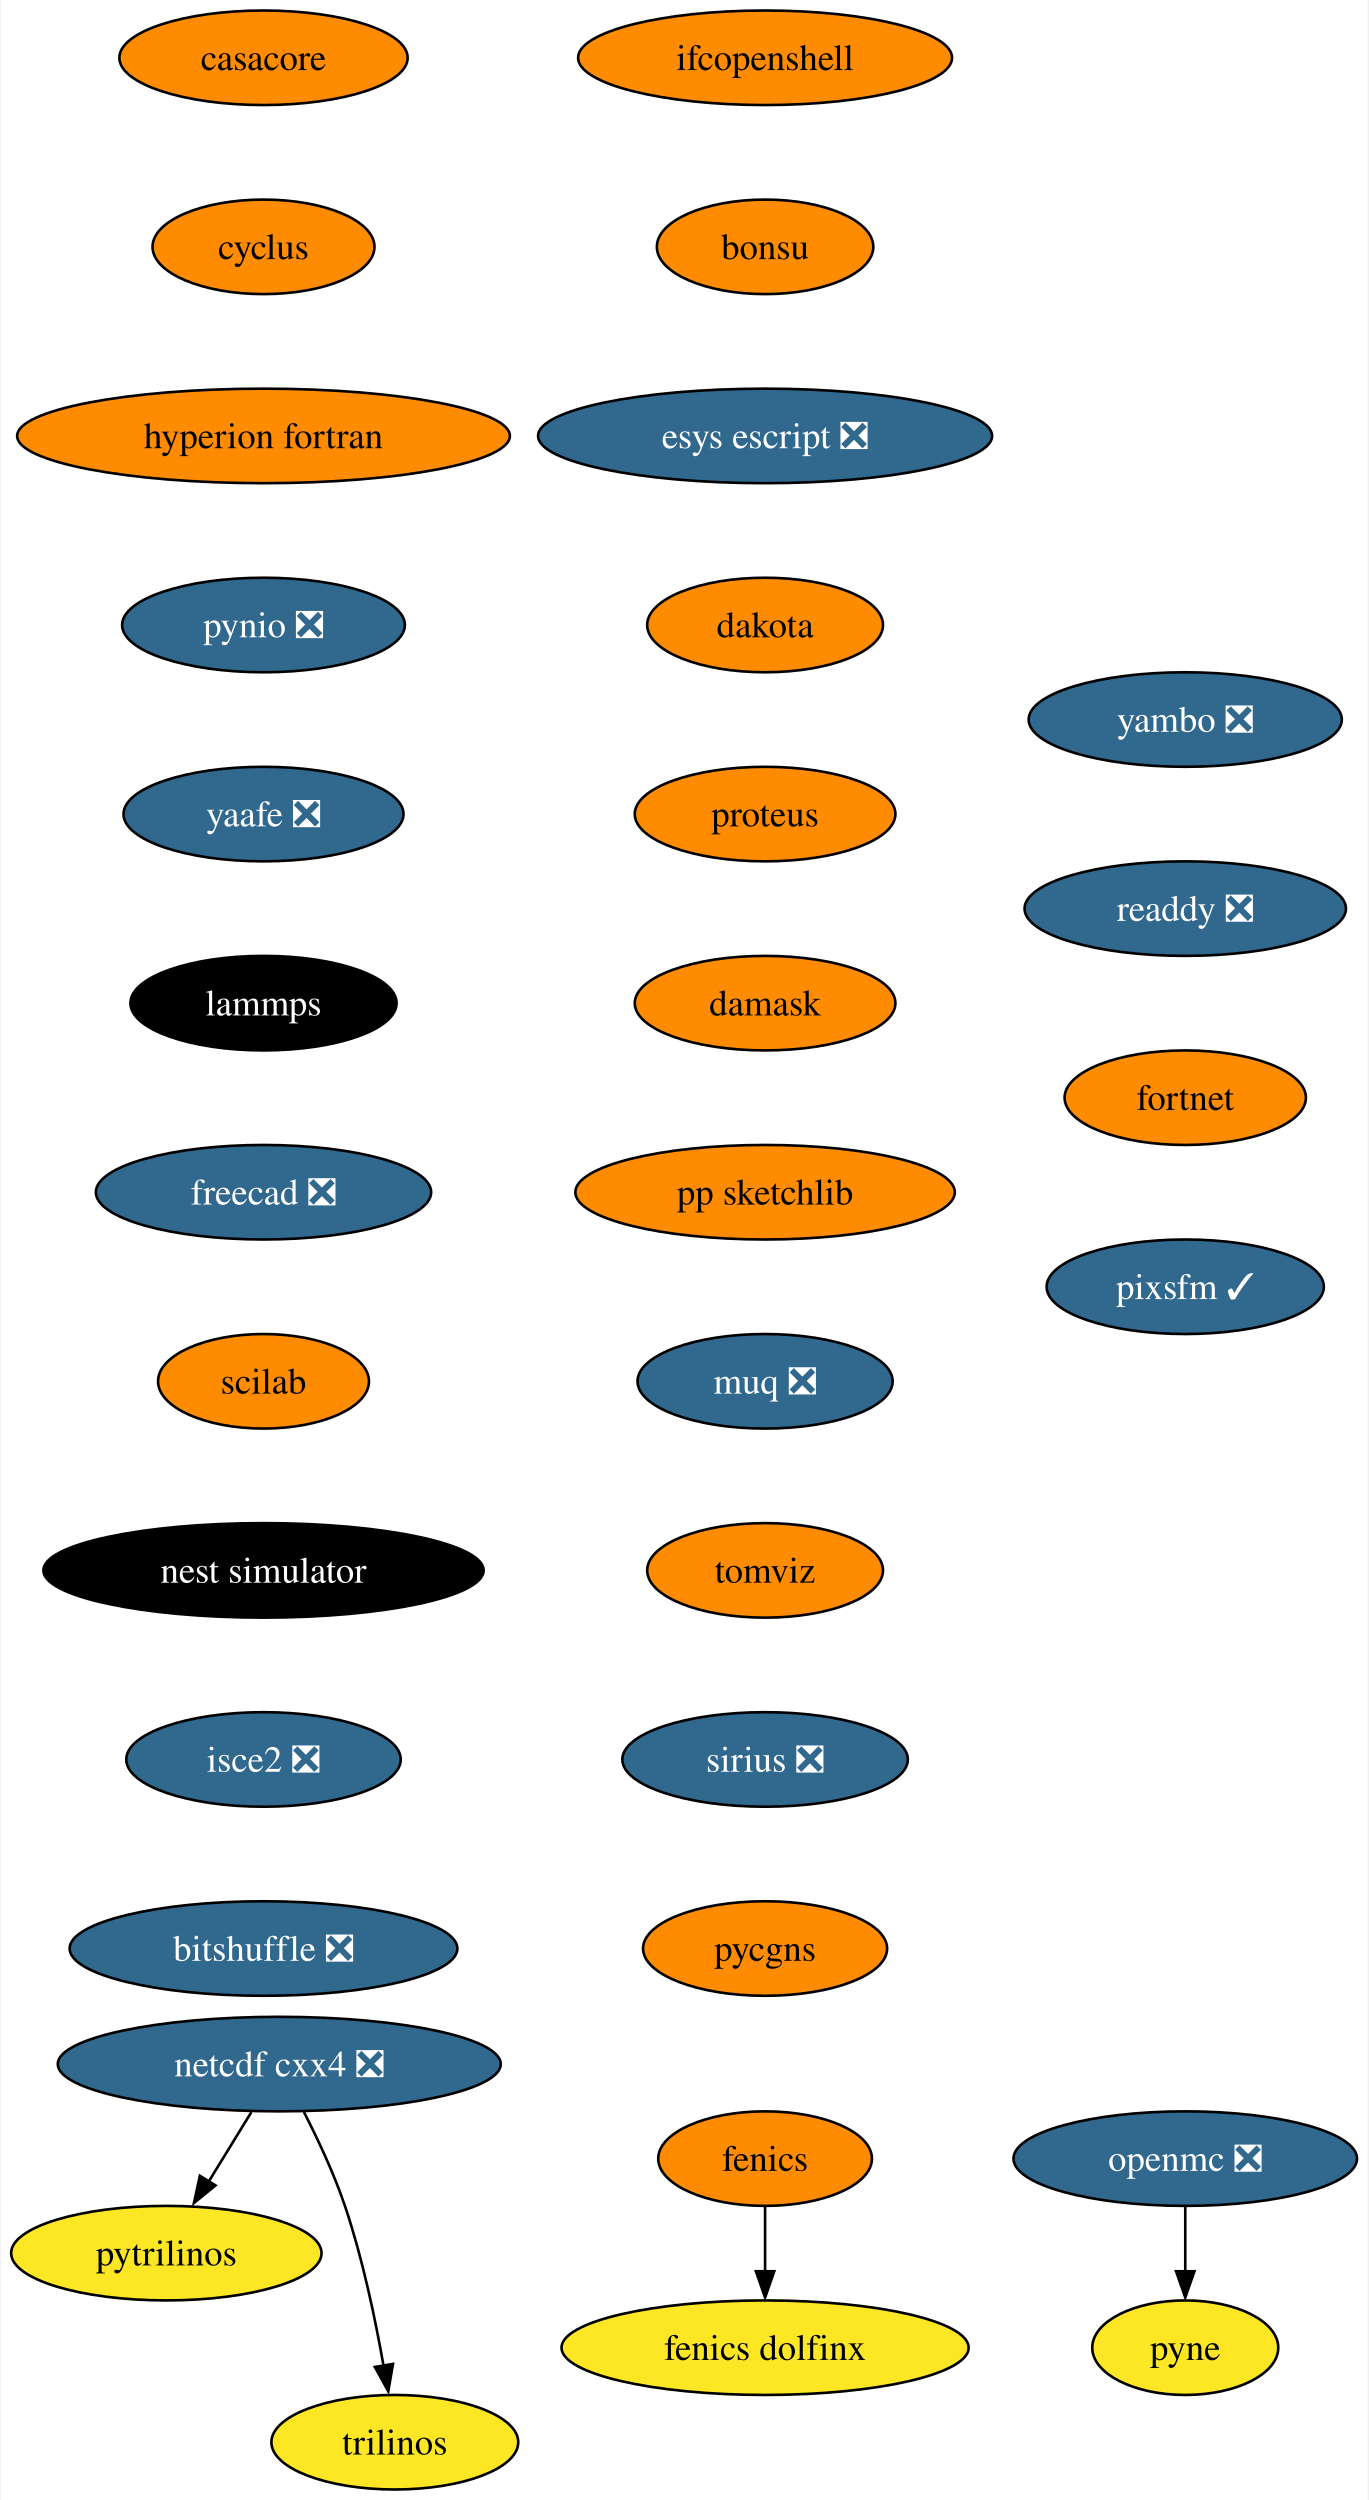
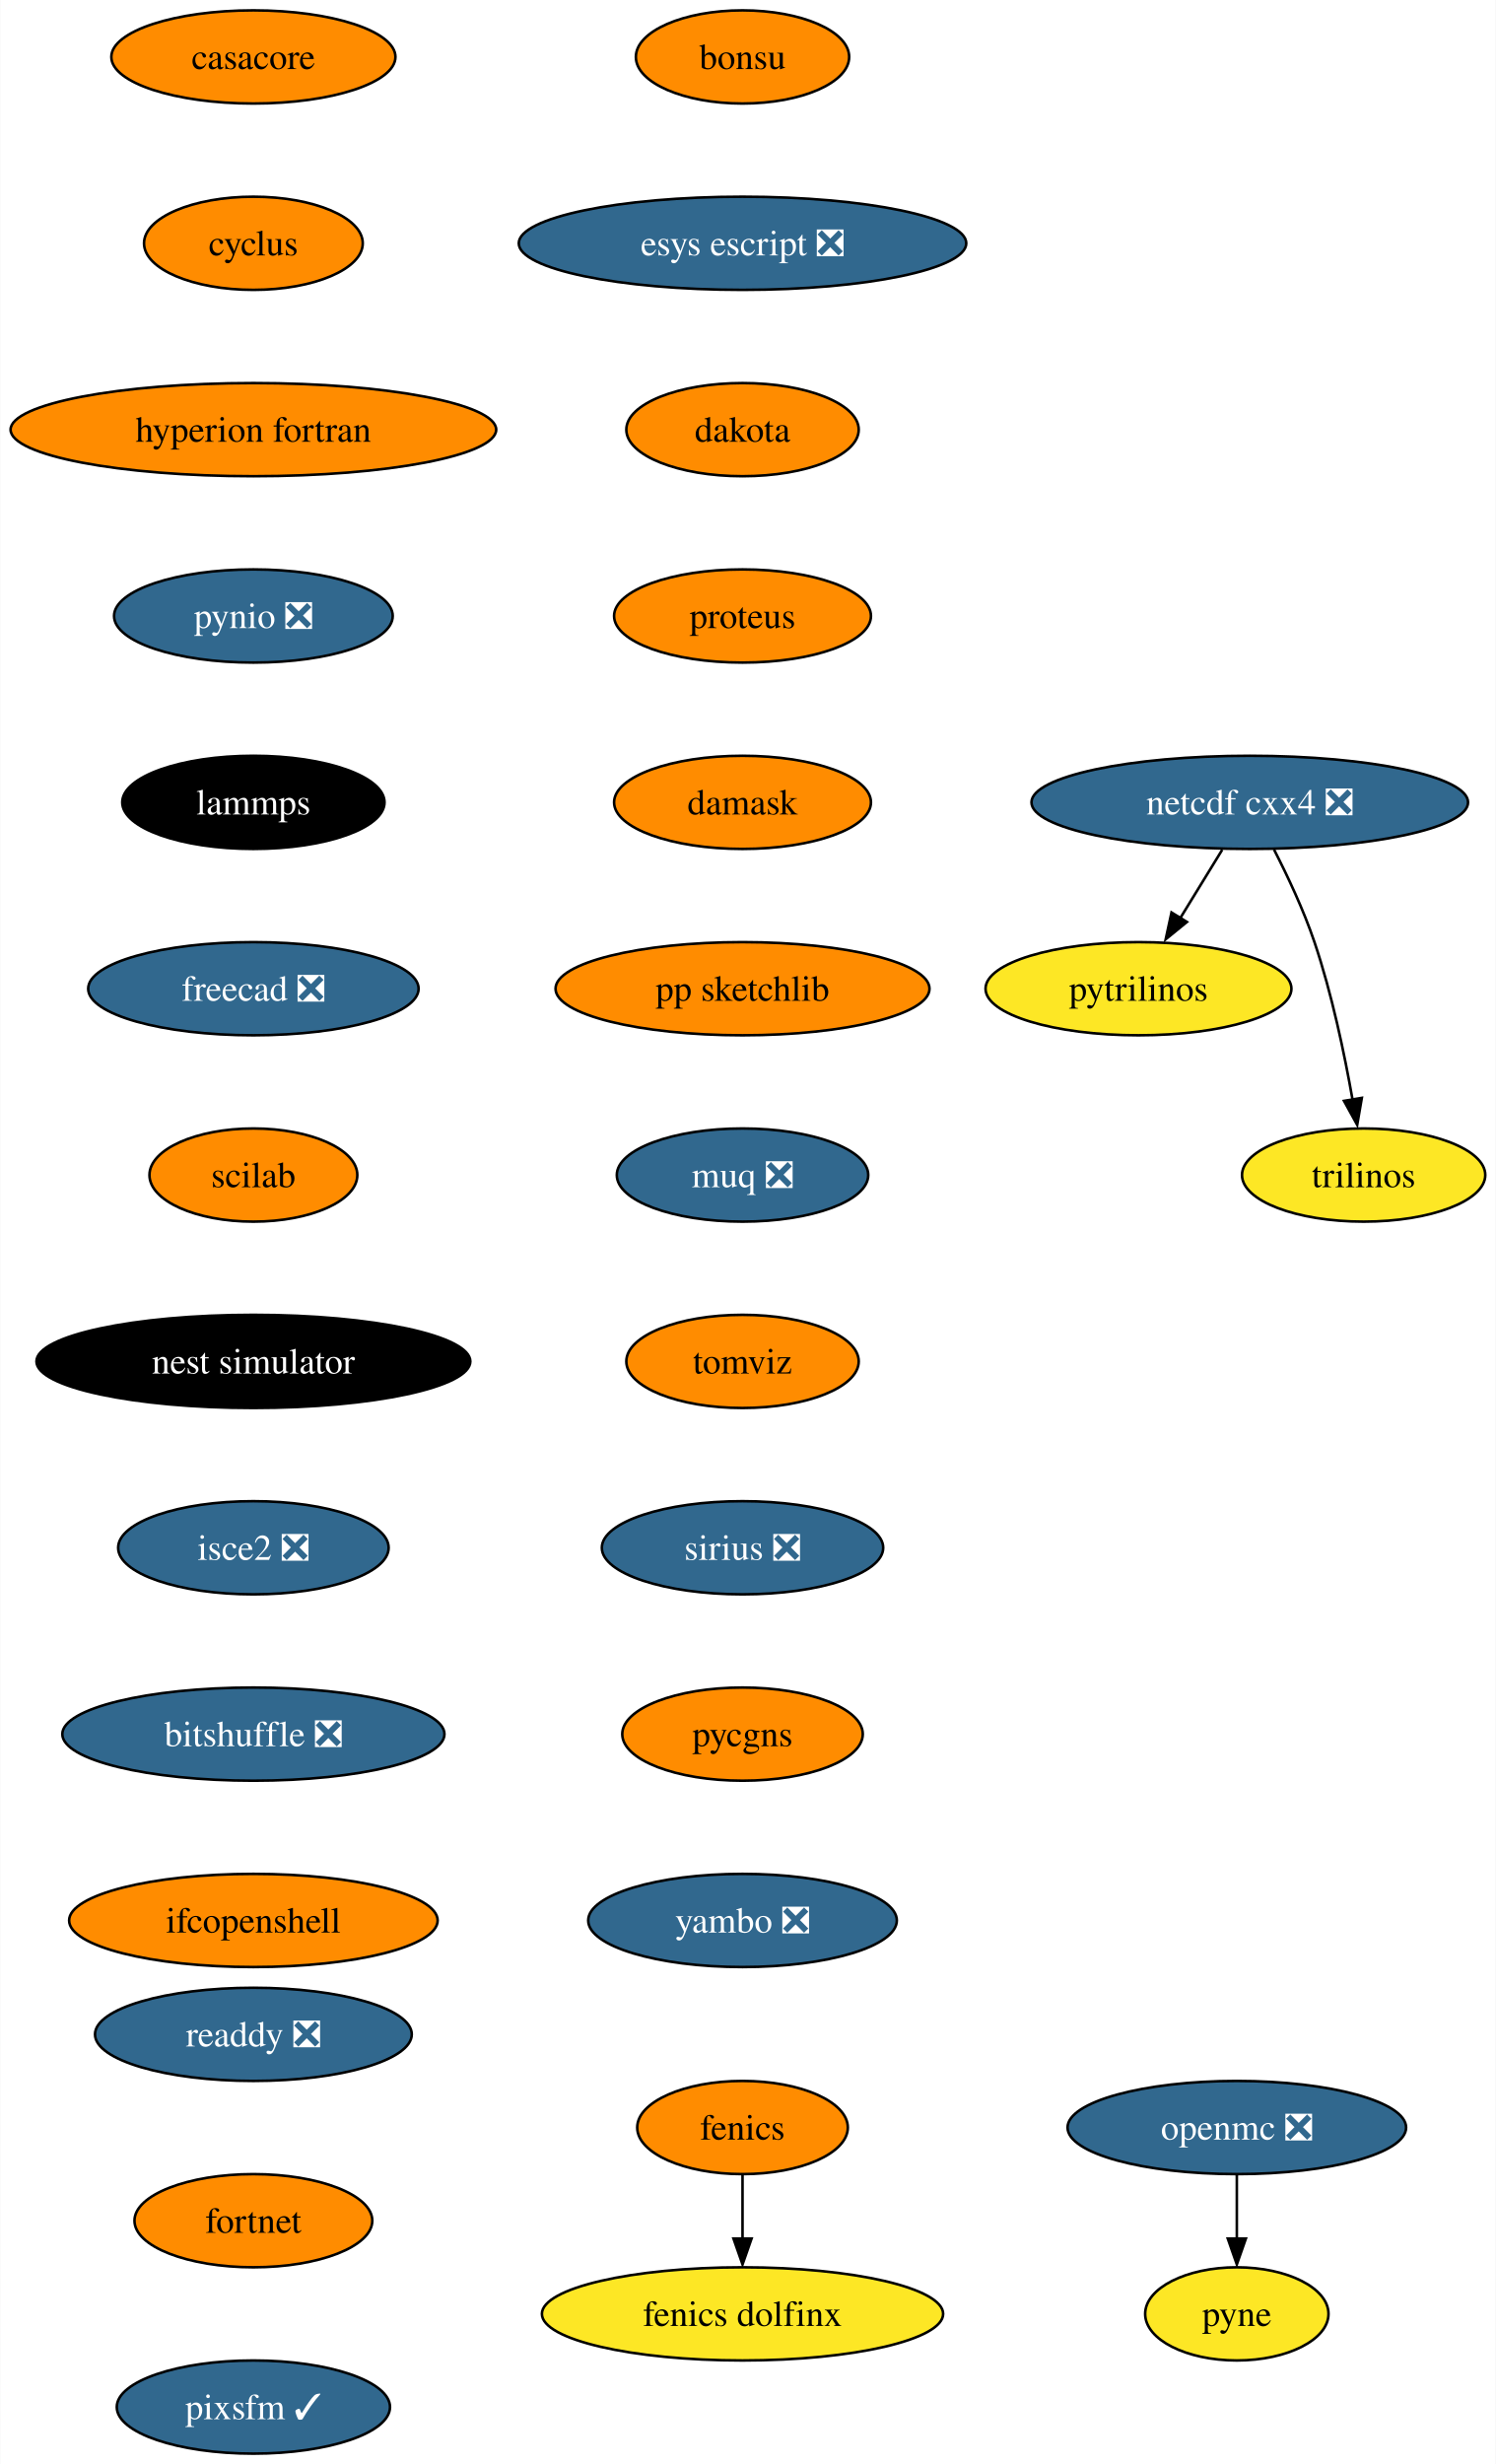
- <svg xmlns="http://www.w3.org/2000/svg" xmlns:xlink="http://www.w3.org/1999/xlink" width="521pt" height="952pt" viewBox="0.00 0.00 520.51 952.00">
+ <svg xmlns="http://www.w3.org/2000/svg" xmlns:xlink="http://www.w3.org/1999/xlink" width="578pt" height="952pt" viewBox="0.00 0.00 577.82 952.00">
  <g id="graph0" class="graph" transform="scale(1 1) rotate(0) translate(4 948)">
-     <polygon fill="white" stroke="none" points="-4,4 -4,-948 516.51,-948 516.51,4 -4,4" />
+     <polygon fill="white" stroke="none" points="-4,4 -4,-948 573.82,-948 573.82,4 -4,4" />
    <g id="node1" class="node">
      <g id="a_node1">
        <a xlink:href="https://github.com/conda-forge/casacore-feedstock" xlink:title="casacore">
-           <ellipse fill="#ff8c00" stroke="black" cx="96.1" cy="-926" rx="54.89" ry="18" />
-           <text text-anchor="middle" x="96.1" y="-921.33" font-family="Times,serif" font-size="14.00">casacore</text>
+           <ellipse fill="#ff8c00" stroke="black" cx="93.82" cy="-926" rx="54.89" ry="18" />
+           <text text-anchor="middle" x="93.82" y="-921.33" font-family="Times,serif" font-size="14.00">casacore</text>
        </a>
      </g>
    </g>
    <g id="node2" class="node">
      <g id="a_node2">
        <a xlink:href="https://github.com/conda-forge/cyclus-feedstock" xlink:title="cyclus">
-           <ellipse fill="#ff8c00" stroke="black" cx="96.1" cy="-854" rx="42.26" ry="18" />
-           <text text-anchor="middle" x="96.1" y="-849.33" font-family="Times,serif" font-size="14.00">cyclus</text>
+           <ellipse fill="#ff8c00" stroke="black" cx="93.82" cy="-854" rx="42.26" ry="18" />
+           <text text-anchor="middle" x="93.82" y="-849.33" font-family="Times,serif" font-size="14.00">cyclus</text>
        </a>
      </g>
    </g>
    <g id="node3" class="node">
      <g id="a_node3">
        <a xlink:href="https://github.com/conda-forge/hyperion-fortran-feedstock" xlink:title="hyperion fortran">
-           <ellipse fill="#ff8c00" stroke="black" cx="96.1" cy="-782" rx="93.82" ry="18" />
-           <text text-anchor="middle" x="96.1" y="-777.33" font-family="Times,serif" font-size="14.00">hyperion fortran</text>
+           <ellipse fill="#ff8c00" stroke="black" cx="93.82" cy="-782" rx="93.82" ry="18" />
+           <text text-anchor="middle" x="93.82" y="-777.33" font-family="Times,serif" font-size="14.00">hyperion fortran</text>
        </a>
      </g>
    </g>
    <g id="node6" class="node">
      <g id="a_node6">
        <a xlink:href="https://github.com/conda-forge/pynio-feedstock/pull/133" xlink:title="pynio ❎">
-           <ellipse fill="#31688e" stroke="black" cx="96.1" cy="-710" rx="53.84" ry="18" />
-           <text text-anchor="middle" x="96.1" y="-705.33" font-family="Times,serif" font-size="14.00" fill="white">pynio ❎</text>
+           <ellipse fill="#31688e" stroke="black" cx="93.82" cy="-710" rx="53.84" ry="18" />
+           <text text-anchor="middle" x="93.82" y="-705.33" font-family="Times,serif" font-size="14.00" fill="white">pynio ❎</text>
        </a>
      </g>
    </g>
    <g id="node4" class="node">
      <g id="a_node4">
        <a xlink:href="https://github.com/conda-forge/fenics-feedstock" xlink:title="fenics">
-           <ellipse fill="#ff8c00" stroke="black" cx="287.1" cy="-126" rx="40.69" ry="18" />
-           <text text-anchor="middle" x="287.1" y="-121.33" font-family="Times,serif" font-size="14.00">fenics</text>
+           <ellipse fill="#ff8c00" stroke="black" cx="282.82" cy="-126" rx="40.69" ry="18" />
+           <text text-anchor="middle" x="282.82" y="-121.33" font-family="Times,serif" font-size="14.00">fenics</text>
        </a>
      </g>
    </g>
    <g id="node5" class="node">
      <g id="a_node5">
        <a xlink:href="https://github.com/conda-forge/fenics-dolfinx-feedstock" xlink:title="fenics dolfinx">
-           <ellipse fill="#fde725" stroke="black" cx="287.1" cy="-54" rx="77.52" ry="18" />
-           <text text-anchor="middle" x="287.1" y="-49.33" font-family="Times,serif" font-size="14.00">fenics dolfinx</text>
+           <ellipse fill="#fde725" stroke="black" cx="282.82" cy="-54" rx="77.52" ry="18" />
+           <text text-anchor="middle" x="282.82" y="-49.33" font-family="Times,serif" font-size="14.00">fenics dolfinx</text>
        </a>
      </g>
    </g>
    <g id="edge3" class="edge">
-       <path fill="none" stroke="black" d="M287.1,-107.7C287.1,-100.24 287.1,-91.32 287.1,-82.97" />
-       <polygon fill="black" stroke="black" points="290.6,-83.1 287.1,-73.1 283.6,-83.1 290.6,-83.1" />
+       <path fill="none" stroke="black" d="M282.82,-107.7C282.82,-100.24 282.82,-91.32 282.82,-82.97" />
+       <polygon fill="black" stroke="black" points="286.32,-83.1 282.82,-73.1 279.32,-83.1 286.32,-83.1" />
    </g>
    <g id="node12" class="node">
      <g id="a_node12">
-         <a xlink:href="https://github.com/conda-forge/yaafe-feedstock/pull/24" xlink:title="yaafe ❎">
-           <ellipse fill="#31688e" stroke="black" cx="96.1" cy="-638" rx="53.31" ry="18" />
-           <text text-anchor="middle" x="96.1" y="-633.33" font-family="Times,serif" font-size="14.00" fill="white">yaafe ❎</text>
+         <a xlink:href="https://github.com/conda-forge/lammps-feedstock" xlink:title="lammps">
+           <ellipse fill="#000000" stroke="black" cx="93.82" cy="-638" rx="50.68" ry="18" />
+           <text text-anchor="middle" x="93.82" y="-633.33" font-family="Times,serif" font-size="14.00" fill="white">lammps</text>
        </a>
      </g>
    </g>
    <g id="node7" class="node">
      <g id="a_node7">
        <a xlink:href="https://github.com/conda-forge/netcdf-cxx4-feedstock/pull/47" xlink:title="netcdf cxx4 ❎">
-           <ellipse fill="#31688e" stroke="black" cx="102.1" cy="-162" rx="84.35" ry="18" />
-           <text text-anchor="middle" x="102.1" y="-157.32" font-family="Times,serif" font-size="14.00" fill="white">netcdf cxx4 ❎</text>
+           <ellipse fill="#31688e" stroke="black" cx="478.82" cy="-638" rx="84.35" ry="18" />
+           <text text-anchor="middle" x="478.82" y="-633.33" font-family="Times,serif" font-size="14.00" fill="white">netcdf cxx4 ❎</text>
        </a>
      </g>
    </g>
    <g id="node8" class="node">
      <g id="a_node8">
        <a xlink:href="https://github.com/conda-forge/pytrilinos-feedstock" xlink:title="pytrilinos">
-           <ellipse fill="#fde725" stroke="black" cx="59.1" cy="-90" rx="59.1" ry="18" />
-           <text text-anchor="middle" x="59.1" y="-85.33" font-family="Times,serif" font-size="14.00">pytrilinos</text>
+           <ellipse fill="#fde725" stroke="black" cx="435.82" cy="-566" rx="59.1" ry="18" />
+           <text text-anchor="middle" x="435.82" y="-561.33" font-family="Times,serif" font-size="14.00">pytrilinos</text>
        </a>
      </g>
    </g>
    <g id="edge5" class="edge">
-       <path fill="none" stroke="black" d="M91.47,-143.7C86.58,-135.73 80.66,-126.1 75.23,-117.26" />
-       <polygon fill="black" stroke="black" points="77.82,-115.79 69.61,-109.1 71.86,-119.46 77.82,-115.79" />
+       <path fill="none" stroke="black" d="M468.19,-619.7C463.3,-611.73 457.38,-602.1 451.96,-593.26" />
+       <polygon fill="black" stroke="black" points="454.55,-591.79 446.33,-585.1 448.58,-595.46 454.55,-591.79" />
    </g>
    <g id="node9" class="node">
      <g id="a_node9">
        <a xlink:href="https://github.com/conda-forge/trilinos-feedstock" xlink:title="trilinos">
-           <ellipse fill="#fde725" stroke="black" cx="146.1" cy="-18" rx="47" ry="18" />
-           <text text-anchor="middle" x="146.1" y="-13.32" font-family="Times,serif" font-size="14.00">trilinos</text>
+           <ellipse fill="#fde725" stroke="black" cx="522.82" cy="-494" rx="47" ry="18" />
+           <text text-anchor="middle" x="522.82" y="-489.32" font-family="Times,serif" font-size="14.00">trilinos</text>
        </a>
      </g>
    </g>
    <g id="edge6" class="edge">
-       <path fill="none" stroke="black" d="M111.48,-143.75C116.69,-133.59 122.94,-120.34 127.1,-108 133.82,-88.11 138.68,-64.88 141.8,-47.15" />
-       <polygon fill="black" stroke="black" points="145.41,-47.82 143.61,-37.38 138.5,-46.66 145.41,-47.82" />
+       <path fill="none" stroke="black" d="M488.2,-619.75C493.41,-609.59 499.66,-596.34 503.82,-584 510.54,-564.11 515.4,-540.88 518.53,-523.15" />
+       <polygon fill="black" stroke="black" points="522.13,-523.82 520.33,-513.38 515.23,-522.66 522.13,-523.82" />
    </g>
    <g id="node10" class="node">
      <g id="a_node10">
        <a xlink:href="https://github.com/conda-forge/openmc-feedstock/pull/65" xlink:title="openmc ❎">
-           <ellipse fill="#31688e" stroke="black" cx="447.1" cy="-126" rx="65.41" ry="18" />
-           <text text-anchor="middle" x="447.1" y="-121.33" font-family="Times,serif" font-size="14.00" fill="white">openmc ❎</text>
+           <ellipse fill="#31688e" stroke="black" cx="473.82" cy="-126" rx="65.41" ry="18" />
+           <text text-anchor="middle" x="473.82" y="-121.33" font-family="Times,serif" font-size="14.00" fill="white">openmc ❎</text>
        </a>
      </g>
    </g>
    <g id="node11" class="node">
      <g id="a_node11">
        <a xlink:href="https://github.com/conda-forge/pyne-feedstock" xlink:title="pyne">
-           <ellipse fill="#fde725" stroke="black" cx="447.1" cy="-54" rx="35.42" ry="18" />
-           <text text-anchor="middle" x="447.1" y="-49.33" font-family="Times,serif" font-size="14.00">pyne</text>
+           <ellipse fill="#fde725" stroke="black" cx="473.82" cy="-54" rx="35.42" ry="18" />
+           <text text-anchor="middle" x="473.82" y="-49.33" font-family="Times,serif" font-size="14.00">pyne</text>
        </a>
      </g>
    </g>
    <g id="edge7" class="edge">
-       <path fill="none" stroke="black" d="M447.1,-107.7C447.1,-100.24 447.1,-91.32 447.1,-82.97" />
-       <polygon fill="black" stroke="black" points="450.6,-83.1 447.1,-73.1 443.6,-83.1 450.6,-83.1" />
+       <path fill="none" stroke="black" d="M473.82,-107.7C473.82,-100.24 473.82,-91.32 473.82,-82.97" />
+       <polygon fill="black" stroke="black" points="477.32,-83.1 473.82,-73.1 470.32,-83.1 477.32,-83.1" />
    </g>
    <g id="node13" class="node">
      <g id="a_node13">
-         <a xlink:href="https://github.com/conda-forge/lammps-feedstock" xlink:title="lammps">
-           <ellipse fill="#000000" stroke="black" cx="96.1" cy="-566" rx="50.68" ry="18" />
-           <text text-anchor="middle" x="96.1" y="-561.33" font-family="Times,serif" font-size="14.00" fill="white">lammps</text>
+         <a xlink:href="https://github.com/conda-forge/freecad-feedstock/pull/108" xlink:title="freecad ❎">
+           <ellipse fill="#31688e" stroke="black" cx="93.82" cy="-566" rx="63.84" ry="18" />
+           <text text-anchor="middle" x="93.82" y="-561.33" font-family="Times,serif" font-size="14.00" fill="white">freecad ❎</text>
        </a>
      </g>
    </g>
    <g id="node14" class="node">
      <g id="a_node14">
-         <a xlink:href="https://github.com/conda-forge/freecad-feedstock/pull/108" xlink:title="freecad ❎">
-           <ellipse fill="#31688e" stroke="black" cx="96.1" cy="-494" rx="63.84" ry="18" />
-           <text text-anchor="middle" x="96.1" y="-489.32" font-family="Times,serif" font-size="14.00" fill="white">freecad ❎</text>
+         <a xlink:href="https://github.com/conda-forge/scilab-feedstock" xlink:title="scilab">
+           <ellipse fill="#ff8c00" stroke="black" cx="93.82" cy="-494" rx="40.16" ry="18" />
+           <text text-anchor="middle" x="93.82" y="-489.32" font-family="Times,serif" font-size="14.00">scilab</text>
        </a>
      </g>
    </g>
    <g id="node15" class="node">
      <g id="a_node15">
-         <a xlink:href="https://github.com/conda-forge/scilab-feedstock" xlink:title="scilab">
-           <ellipse fill="#ff8c00" stroke="black" cx="96.1" cy="-422" rx="40.16" ry="18" />
-           <text text-anchor="middle" x="96.1" y="-417.32" font-family="Times,serif" font-size="14.00">scilab</text>
+         <a xlink:href="https://github.com/conda-forge/nest-simulator-feedstock" xlink:title="nest simulator">
+           <ellipse fill="#000000" stroke="black" cx="93.82" cy="-422" rx="83.83" ry="18" />
+           <text text-anchor="middle" x="93.82" y="-417.32" font-family="Times,serif" font-size="14.00" fill="white">nest simulator</text>
        </a>
      </g>
    </g>
    <g id="node16" class="node">
      <g id="a_node16">
-         <a xlink:href="https://github.com/conda-forge/nest-simulator-feedstock" xlink:title="nest simulator">
-           <ellipse fill="#000000" stroke="black" cx="96.1" cy="-350" rx="83.83" ry="18" />
-           <text text-anchor="middle" x="96.1" y="-345.32" font-family="Times,serif" font-size="14.00" fill="white">nest simulator</text>
+         <a xlink:href="https://github.com/conda-forge/isce2-feedstock/pull/65" xlink:title="isce2 ❎">
+           <ellipse fill="#31688e" stroke="black" cx="93.82" cy="-350" rx="52.26" ry="18" />
+           <text text-anchor="middle" x="93.82" y="-345.32" font-family="Times,serif" font-size="14.00" fill="white">isce2 ❎</text>
        </a>
      </g>
    </g>
    <g id="node17" class="node">
      <g id="a_node17">
-         <a xlink:href="https://github.com/conda-forge/isce2-feedstock/pull/65" xlink:title="isce2 ❎">
-           <ellipse fill="#31688e" stroke="black" cx="96.1" cy="-278" rx="52.26" ry="18" />
-           <text text-anchor="middle" x="96.1" y="-273.32" font-family="Times,serif" font-size="14.00" fill="white">isce2 ❎</text>
+         <a xlink:href="https://github.com/conda-forge/bitshuffle-feedstock/pull/39" xlink:title="bitshuffle ❎">
+           <ellipse fill="#31688e" stroke="black" cx="93.82" cy="-278" rx="73.83" ry="18" />
+           <text text-anchor="middle" x="93.82" y="-273.32" font-family="Times,serif" font-size="14.00" fill="white">bitshuffle ❎</text>
        </a>
      </g>
    </g>
    <g id="node18" class="node">
      <g id="a_node18">
-         <a xlink:href="https://github.com/conda-forge/bitshuffle-feedstock/pull/39" xlink:title="bitshuffle ❎">
-           <ellipse fill="#31688e" stroke="black" cx="96.1" cy="-206" rx="73.83" ry="18" />
-           <text text-anchor="middle" x="96.1" y="-201.32" font-family="Times,serif" font-size="14.00" fill="white">bitshuffle ❎</text>
+         <a xlink:href="https://github.com/conda-forge/ifcopenshell-feedstock" xlink:title="ifcopenshell">
+           <ellipse fill="#ff8c00" stroke="black" cx="93.82" cy="-206" rx="71.2" ry="18" />
+           <text text-anchor="middle" x="93.82" y="-201.32" font-family="Times,serif" font-size="14.00">ifcopenshell</text>
        </a>
      </g>
    </g>
    <g id="node19" class="node">
      <g id="a_node19">
-         <a xlink:href="https://github.com/conda-forge/ifcopenshell-feedstock" xlink:title="ifcopenshell">
-           <ellipse fill="#ff8c00" stroke="black" cx="287.1" cy="-926" rx="71.2" ry="18" />
-           <text text-anchor="middle" x="287.1" y="-921.33" font-family="Times,serif" font-size="14.00">ifcopenshell</text>
+         <a xlink:href="https://github.com/conda-forge/bonsu-feedstock" xlink:title="bonsu">
+           <ellipse fill="#ff8c00" stroke="black" cx="282.82" cy="-926" rx="41.21" ry="18" />
+           <text text-anchor="middle" x="282.82" y="-921.33" font-family="Times,serif" font-size="14.00">bonsu</text>
        </a>
      </g>
    </g>
    <g id="node20" class="node">
      <g id="a_node20">
-         <a xlink:href="https://github.com/conda-forge/bonsu-feedstock" xlink:title="bonsu">
-           <ellipse fill="#ff8c00" stroke="black" cx="287.1" cy="-854" rx="41.21" ry="18" />
-           <text text-anchor="middle" x="287.1" y="-849.33" font-family="Times,serif" font-size="14.00">bonsu</text>
+         <a xlink:href="https://github.com/conda-forge/esys-escript-feedstock/pull/63" xlink:title="esys escript ❎">
+           <ellipse fill="#31688e" stroke="black" cx="282.82" cy="-854" rx="86.46" ry="18" />
+           <text text-anchor="middle" x="282.82" y="-849.33" font-family="Times,serif" font-size="14.00" fill="white">esys escript ❎</text>
        </a>
      </g>
    </g>
    <g id="node21" class="node">
      <g id="a_node21">
-         <a xlink:href="https://github.com/conda-forge/esys-escript-feedstock/pull/63" xlink:title="esys escript ❎">
-           <ellipse fill="#31688e" stroke="black" cx="287.1" cy="-782" rx="86.46" ry="18" />
-           <text text-anchor="middle" x="287.1" y="-777.33" font-family="Times,serif" font-size="14.00" fill="white">esys escript ❎</text>
+         <a xlink:href="https://github.com/conda-forge/dakota-feedstock" xlink:title="dakota">
+           <ellipse fill="#ff8c00" stroke="black" cx="282.82" cy="-782" rx="44.9" ry="18" />
+           <text text-anchor="middle" x="282.82" y="-777.33" font-family="Times,serif" font-size="14.00">dakota</text>
        </a>
      </g>
    </g>
    <g id="node22" class="node">
      <g id="a_node22">
-         <a xlink:href="https://github.com/conda-forge/dakota-feedstock" xlink:title="dakota">
-           <ellipse fill="#ff8c00" stroke="black" cx="287.1" cy="-710" rx="44.9" ry="18" />
-           <text text-anchor="middle" x="287.1" y="-705.33" font-family="Times,serif" font-size="14.00">dakota</text>
+         <a xlink:href="https://github.com/conda-forge/proteus-feedstock" xlink:title="proteus">
+           <ellipse fill="#ff8c00" stroke="black" cx="282.82" cy="-710" rx="49.63" ry="18" />
+           <text text-anchor="middle" x="282.82" y="-705.33" font-family="Times,serif" font-size="14.00">proteus</text>
        </a>
      </g>
    </g>
    <g id="node23" class="node">
      <g id="a_node23">
-         <a xlink:href="https://github.com/conda-forge/proteus-feedstock" xlink:title="proteus">
-           <ellipse fill="#ff8c00" stroke="black" cx="287.1" cy="-638" rx="49.63" ry="18" />
-           <text text-anchor="middle" x="287.1" y="-633.33" font-family="Times,serif" font-size="14.00">proteus</text>
+         <a xlink:href="https://github.com/conda-forge/damask-feedstock" xlink:title="damask">
+           <ellipse fill="#ff8c00" stroke="black" cx="282.82" cy="-638" rx="49.63" ry="18" />
+           <text text-anchor="middle" x="282.82" y="-633.33" font-family="Times,serif" font-size="14.00">damask</text>
        </a>
      </g>
    </g>
    <g id="node24" class="node">
      <g id="a_node24">
-         <a xlink:href="https://github.com/conda-forge/damask-feedstock" xlink:title="damask">
-           <ellipse fill="#ff8c00" stroke="black" cx="287.1" cy="-566" rx="49.63" ry="18" />
-           <text text-anchor="middle" x="287.1" y="-561.33" font-family="Times,serif" font-size="14.00">damask</text>
+         <a xlink:href="https://github.com/conda-forge/pp-sketchlib-feedstock" xlink:title="pp sketchlib">
+           <ellipse fill="#ff8c00" stroke="black" cx="282.82" cy="-566" rx="72.25" ry="18" />
+           <text text-anchor="middle" x="282.82" y="-561.33" font-family="Times,serif" font-size="14.00">pp sketchlib</text>
        </a>
      </g>
    </g>
    <g id="node25" class="node">
      <g id="a_node25">
-         <a xlink:href="https://github.com/conda-forge/pp-sketchlib-feedstock" xlink:title="pp sketchlib">
-           <ellipse fill="#ff8c00" stroke="black" cx="287.1" cy="-494" rx="72.25" ry="18" />
-           <text text-anchor="middle" x="287.1" y="-489.32" font-family="Times,serif" font-size="14.00">pp sketchlib</text>
+         <a xlink:href="https://github.com/conda-forge/muq-feedstock/pull/33" xlink:title="muq ❎">
+           <ellipse fill="#31688e" stroke="black" cx="282.82" cy="-494" rx="48.58" ry="18" />
+           <text text-anchor="middle" x="282.82" y="-489.32" font-family="Times,serif" font-size="14.00" fill="white">muq ❎</text>
        </a>
      </g>
    </g>
    <g id="node26" class="node">
      <g id="a_node26">
-         <a xlink:href="https://github.com/conda-forge/muq-feedstock/pull/33" xlink:title="muq ❎">
-           <ellipse fill="#31688e" stroke="black" cx="287.1" cy="-422" rx="48.58" ry="18" />
-           <text text-anchor="middle" x="287.1" y="-417.32" font-family="Times,serif" font-size="14.00" fill="white">muq ❎</text>
+         <a xlink:href="https://github.com/conda-forge/tomviz-feedstock" xlink:title="tomviz">
+           <ellipse fill="#ff8c00" stroke="black" cx="282.82" cy="-422" rx="44.9" ry="18" />
+           <text text-anchor="middle" x="282.82" y="-417.32" font-family="Times,serif" font-size="14.00">tomviz</text>
        </a>
      </g>
    </g>
    <g id="node27" class="node">
      <g id="a_node27">
-         <a xlink:href="https://github.com/conda-forge/tomviz-feedstock" xlink:title="tomviz">
-           <ellipse fill="#ff8c00" stroke="black" cx="287.1" cy="-350" rx="44.9" ry="18" />
-           <text text-anchor="middle" x="287.1" y="-345.32" font-family="Times,serif" font-size="14.00">tomviz</text>
+         <a xlink:href="https://github.com/conda-forge/sirius-feedstock/pull/22" xlink:title="sirius ❎">
+           <ellipse fill="#31688e" stroke="black" cx="282.82" cy="-350" rx="54.36" ry="18" />
+           <text text-anchor="middle" x="282.82" y="-345.32" font-family="Times,serif" font-size="14.00" fill="white">sirius ❎</text>
        </a>
      </g>
    </g>
    <g id="node28" class="node">
      <g id="a_node28">
-         <a xlink:href="https://github.com/conda-forge/sirius-feedstock/pull/22" xlink:title="sirius ❎">
-           <ellipse fill="#31688e" stroke="black" cx="287.1" cy="-278" rx="54.36" ry="18" />
-           <text text-anchor="middle" x="287.1" y="-273.32" font-family="Times,serif" font-size="14.00" fill="white">sirius ❎</text>
+         <a xlink:href="https://github.com/conda-forge/pycgns-feedstock" xlink:title="pycgns">
+           <ellipse fill="#ff8c00" stroke="black" cx="282.82" cy="-278" rx="46.47" ry="18" />
+           <text text-anchor="middle" x="282.82" y="-273.32" font-family="Times,serif" font-size="14.00">pycgns</text>
        </a>
      </g>
    </g>
    <g id="node29" class="node">
      <g id="a_node29">
-         <a xlink:href="https://github.com/conda-forge/pycgns-feedstock" xlink:title="pycgns">
-           <ellipse fill="#ff8c00" stroke="black" cx="287.1" cy="-206" rx="46.47" ry="18" />
-           <text text-anchor="middle" x="287.1" y="-201.32" font-family="Times,serif" font-size="14.00">pycgns</text>
+         <a xlink:href="https://github.com/conda-forge/yambo-feedstock/pull/20" xlink:title="yambo ❎">
+           <ellipse fill="#31688e" stroke="black" cx="282.82" cy="-206" rx="59.63" ry="18" />
+           <text text-anchor="middle" x="282.82" y="-201.32" font-family="Times,serif" font-size="14.00" fill="white">yambo ❎</text>
        </a>
      </g>
    </g>
    <g id="node30" class="node">
      <g id="a_node30">
-         <a xlink:href="https://github.com/conda-forge/yambo-feedstock/pull/20" xlink:title="yambo ❎">
-           <ellipse fill="#31688e" stroke="black" cx="447.1" cy="-674" rx="59.63" ry="18" />
-           <text text-anchor="middle" x="447.1" y="-669.33" font-family="Times,serif" font-size="14.00" fill="white">yambo ❎</text>
+         <a xlink:href="https://github.com/conda-forge/readdy-feedstock/pull/12" xlink:title="readdy ❎">
+           <ellipse fill="#31688e" stroke="black" cx="93.82" cy="-162" rx="61.2" ry="18" />
+           <text text-anchor="middle" x="93.82" y="-157.32" font-family="Times,serif" font-size="14.00" fill="white">readdy ❎</text>
        </a>
      </g>
    </g>
    <g id="node31" class="node">
      <g id="a_node31">
-         <a xlink:href="https://github.com/conda-forge/readdy-feedstock/pull/12" xlink:title="readdy ❎">
-           <ellipse fill="#31688e" stroke="black" cx="447.1" cy="-602" rx="61.2" ry="18" />
-           <text text-anchor="middle" x="447.1" y="-597.33" font-family="Times,serif" font-size="14.00" fill="white">readdy ❎</text>
+         <a xlink:href="https://github.com/conda-forge/fortnet-feedstock" xlink:title="fortnet">
+           <ellipse fill="#ff8c00" stroke="black" cx="93.82" cy="-90" rx="45.95" ry="18" />
+           <text text-anchor="middle" x="93.82" y="-85.33" font-family="Times,serif" font-size="14.00">fortnet</text>
        </a>
      </g>
    </g>
    <g id="node32" class="node">
      <g id="a_node32">
-         <a xlink:href="https://github.com/conda-forge/fortnet-feedstock" xlink:title="fortnet">
-           <ellipse fill="#ff8c00" stroke="black" cx="447.1" cy="-530" rx="45.95" ry="18" />
-           <text text-anchor="middle" x="447.1" y="-525.33" font-family="Times,serif" font-size="14.00">fortnet</text>
-         </a>
-       </g>
-     </g>
-     <g id="node33" class="node">
-       <g id="a_node33">
        <a xlink:href="https://github.com/conda-forge/pixsfm-feedstock/pull/8" xlink:title="pixsfm ✓">
-           <ellipse fill="#31688e" stroke="black" cx="447.1" cy="-458" rx="52.79" ry="18" />
-           <text text-anchor="middle" x="447.1" y="-453.32" font-family="Times,serif" font-size="14.00" fill="white">pixsfm ✓</text>
+           <ellipse fill="#31688e" stroke="black" cx="93.82" cy="-18" rx="52.79" ry="18" />
+           <text text-anchor="middle" x="93.82" y="-13.32" font-family="Times,serif" font-size="14.00" fill="white">pixsfm ✓</text>
        </a>
      </g>
    </g>
  </g>
</svg>
